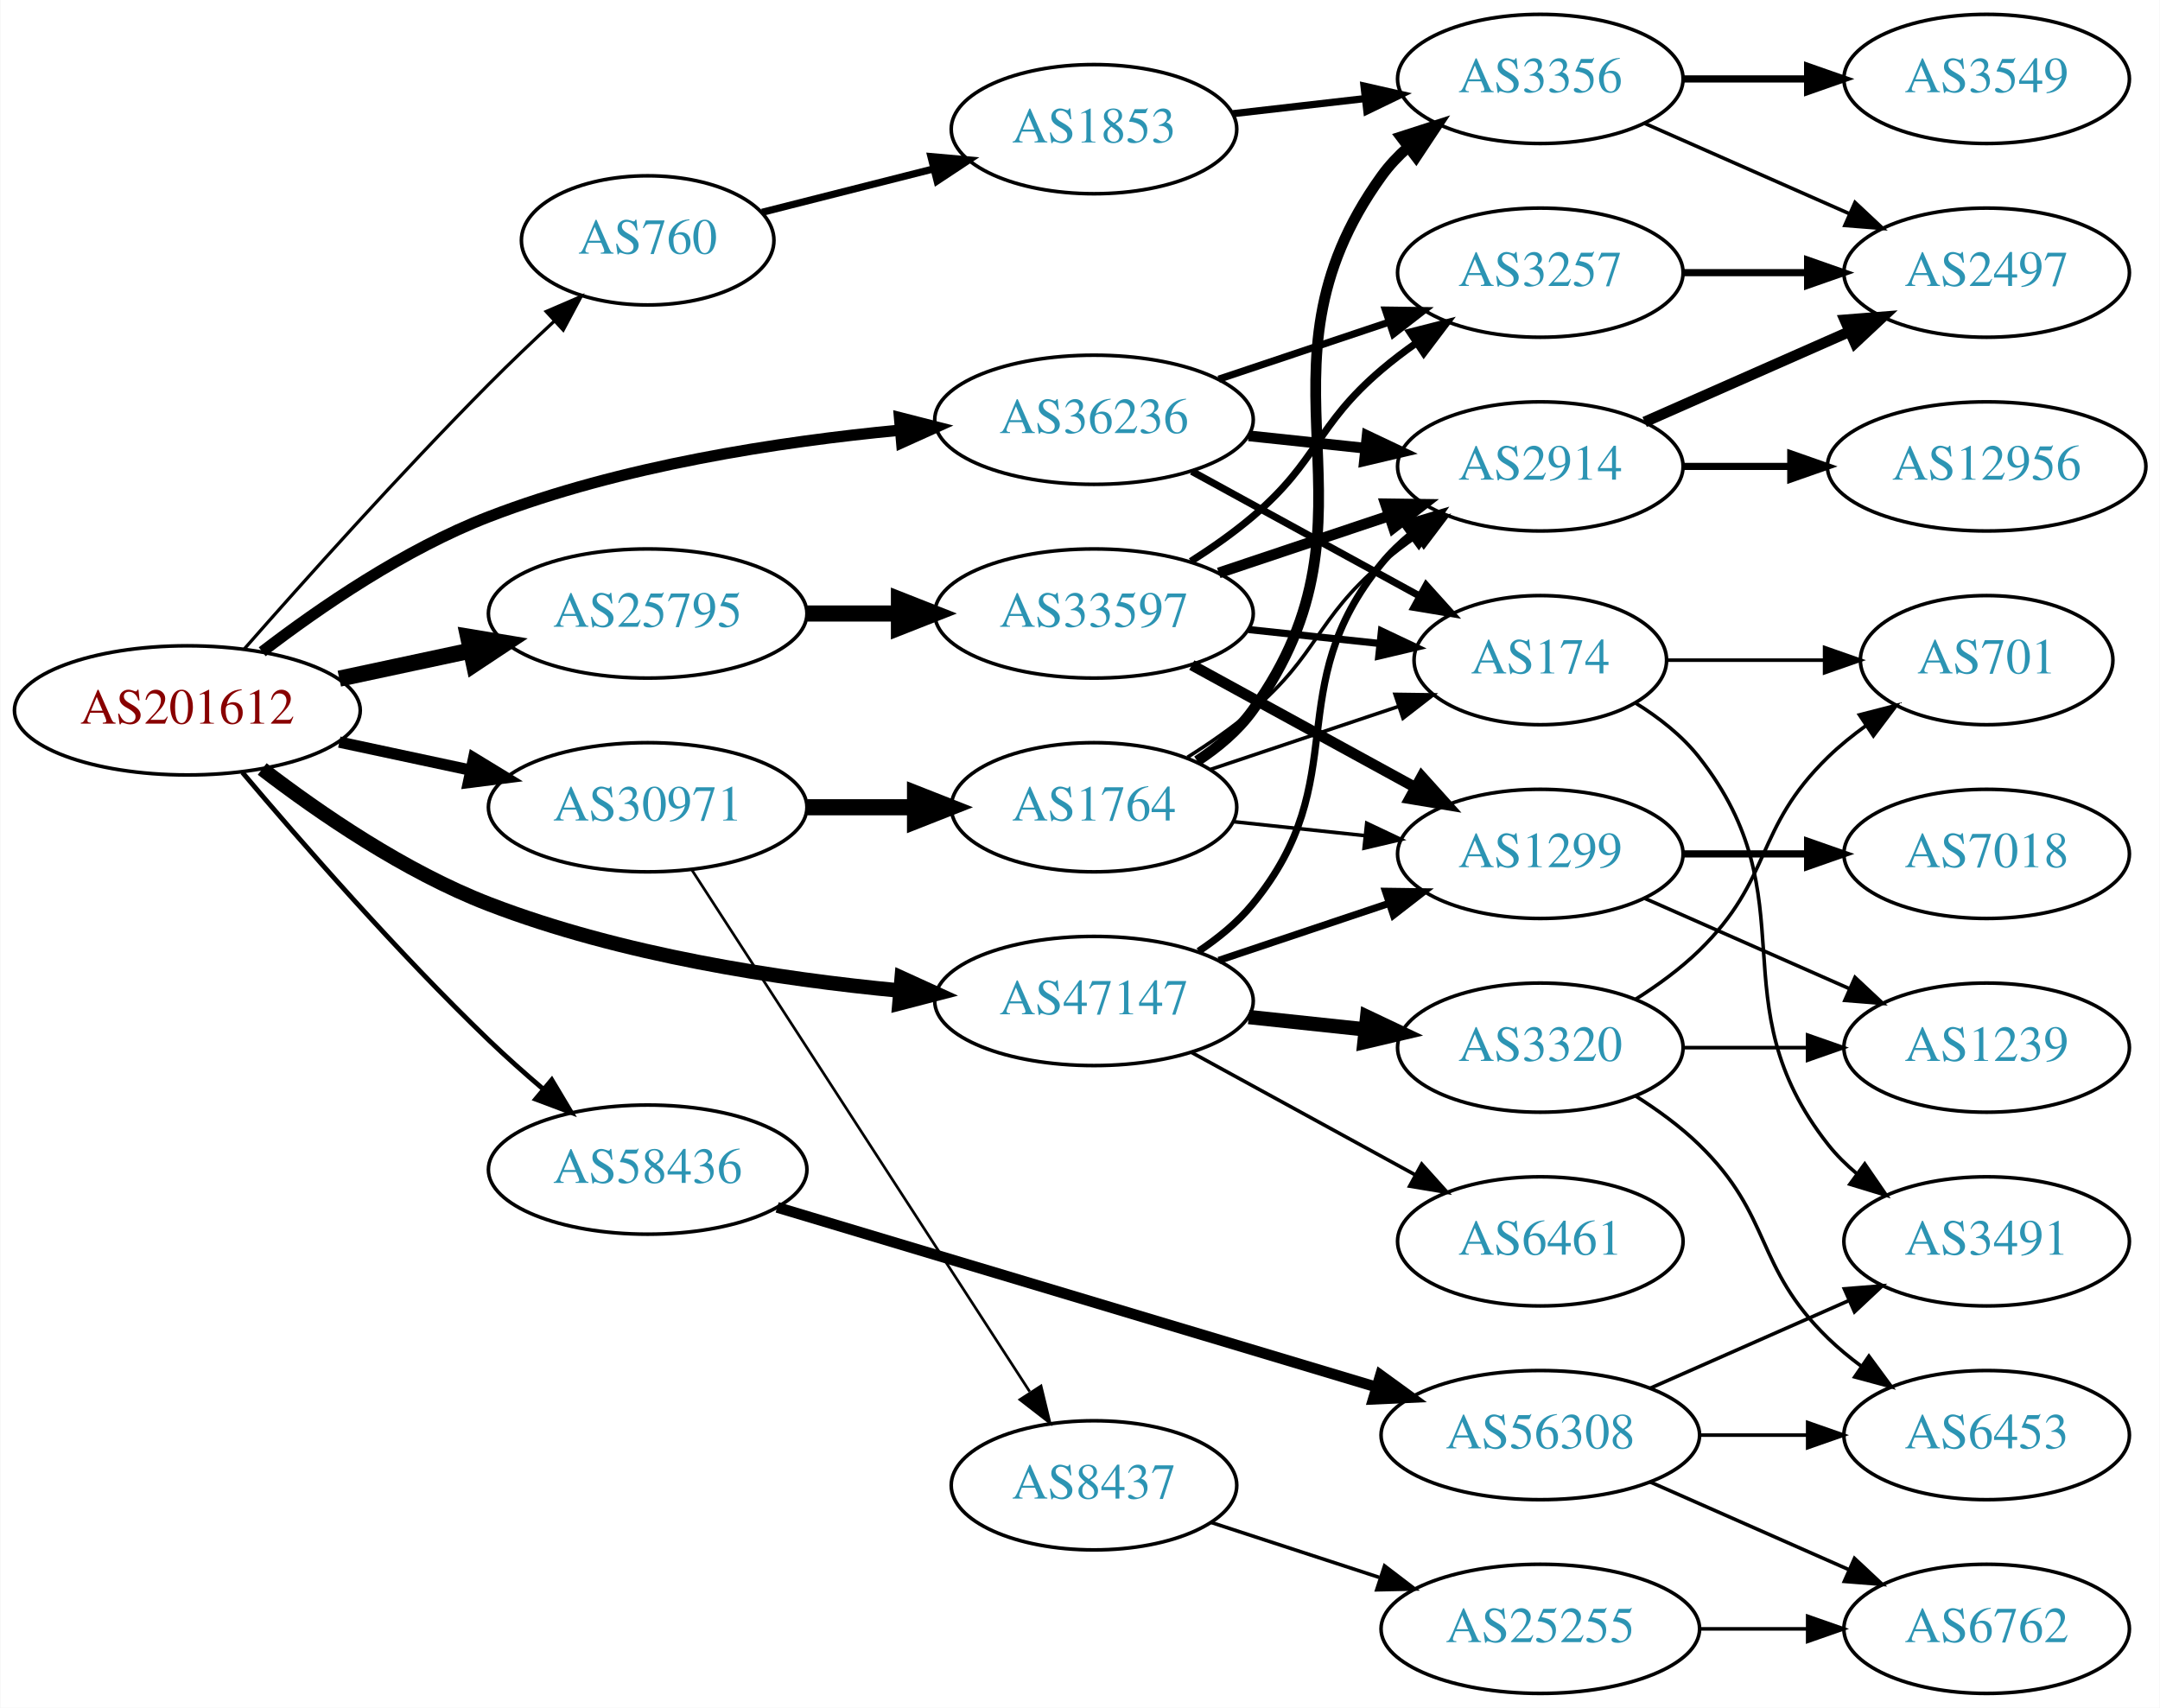
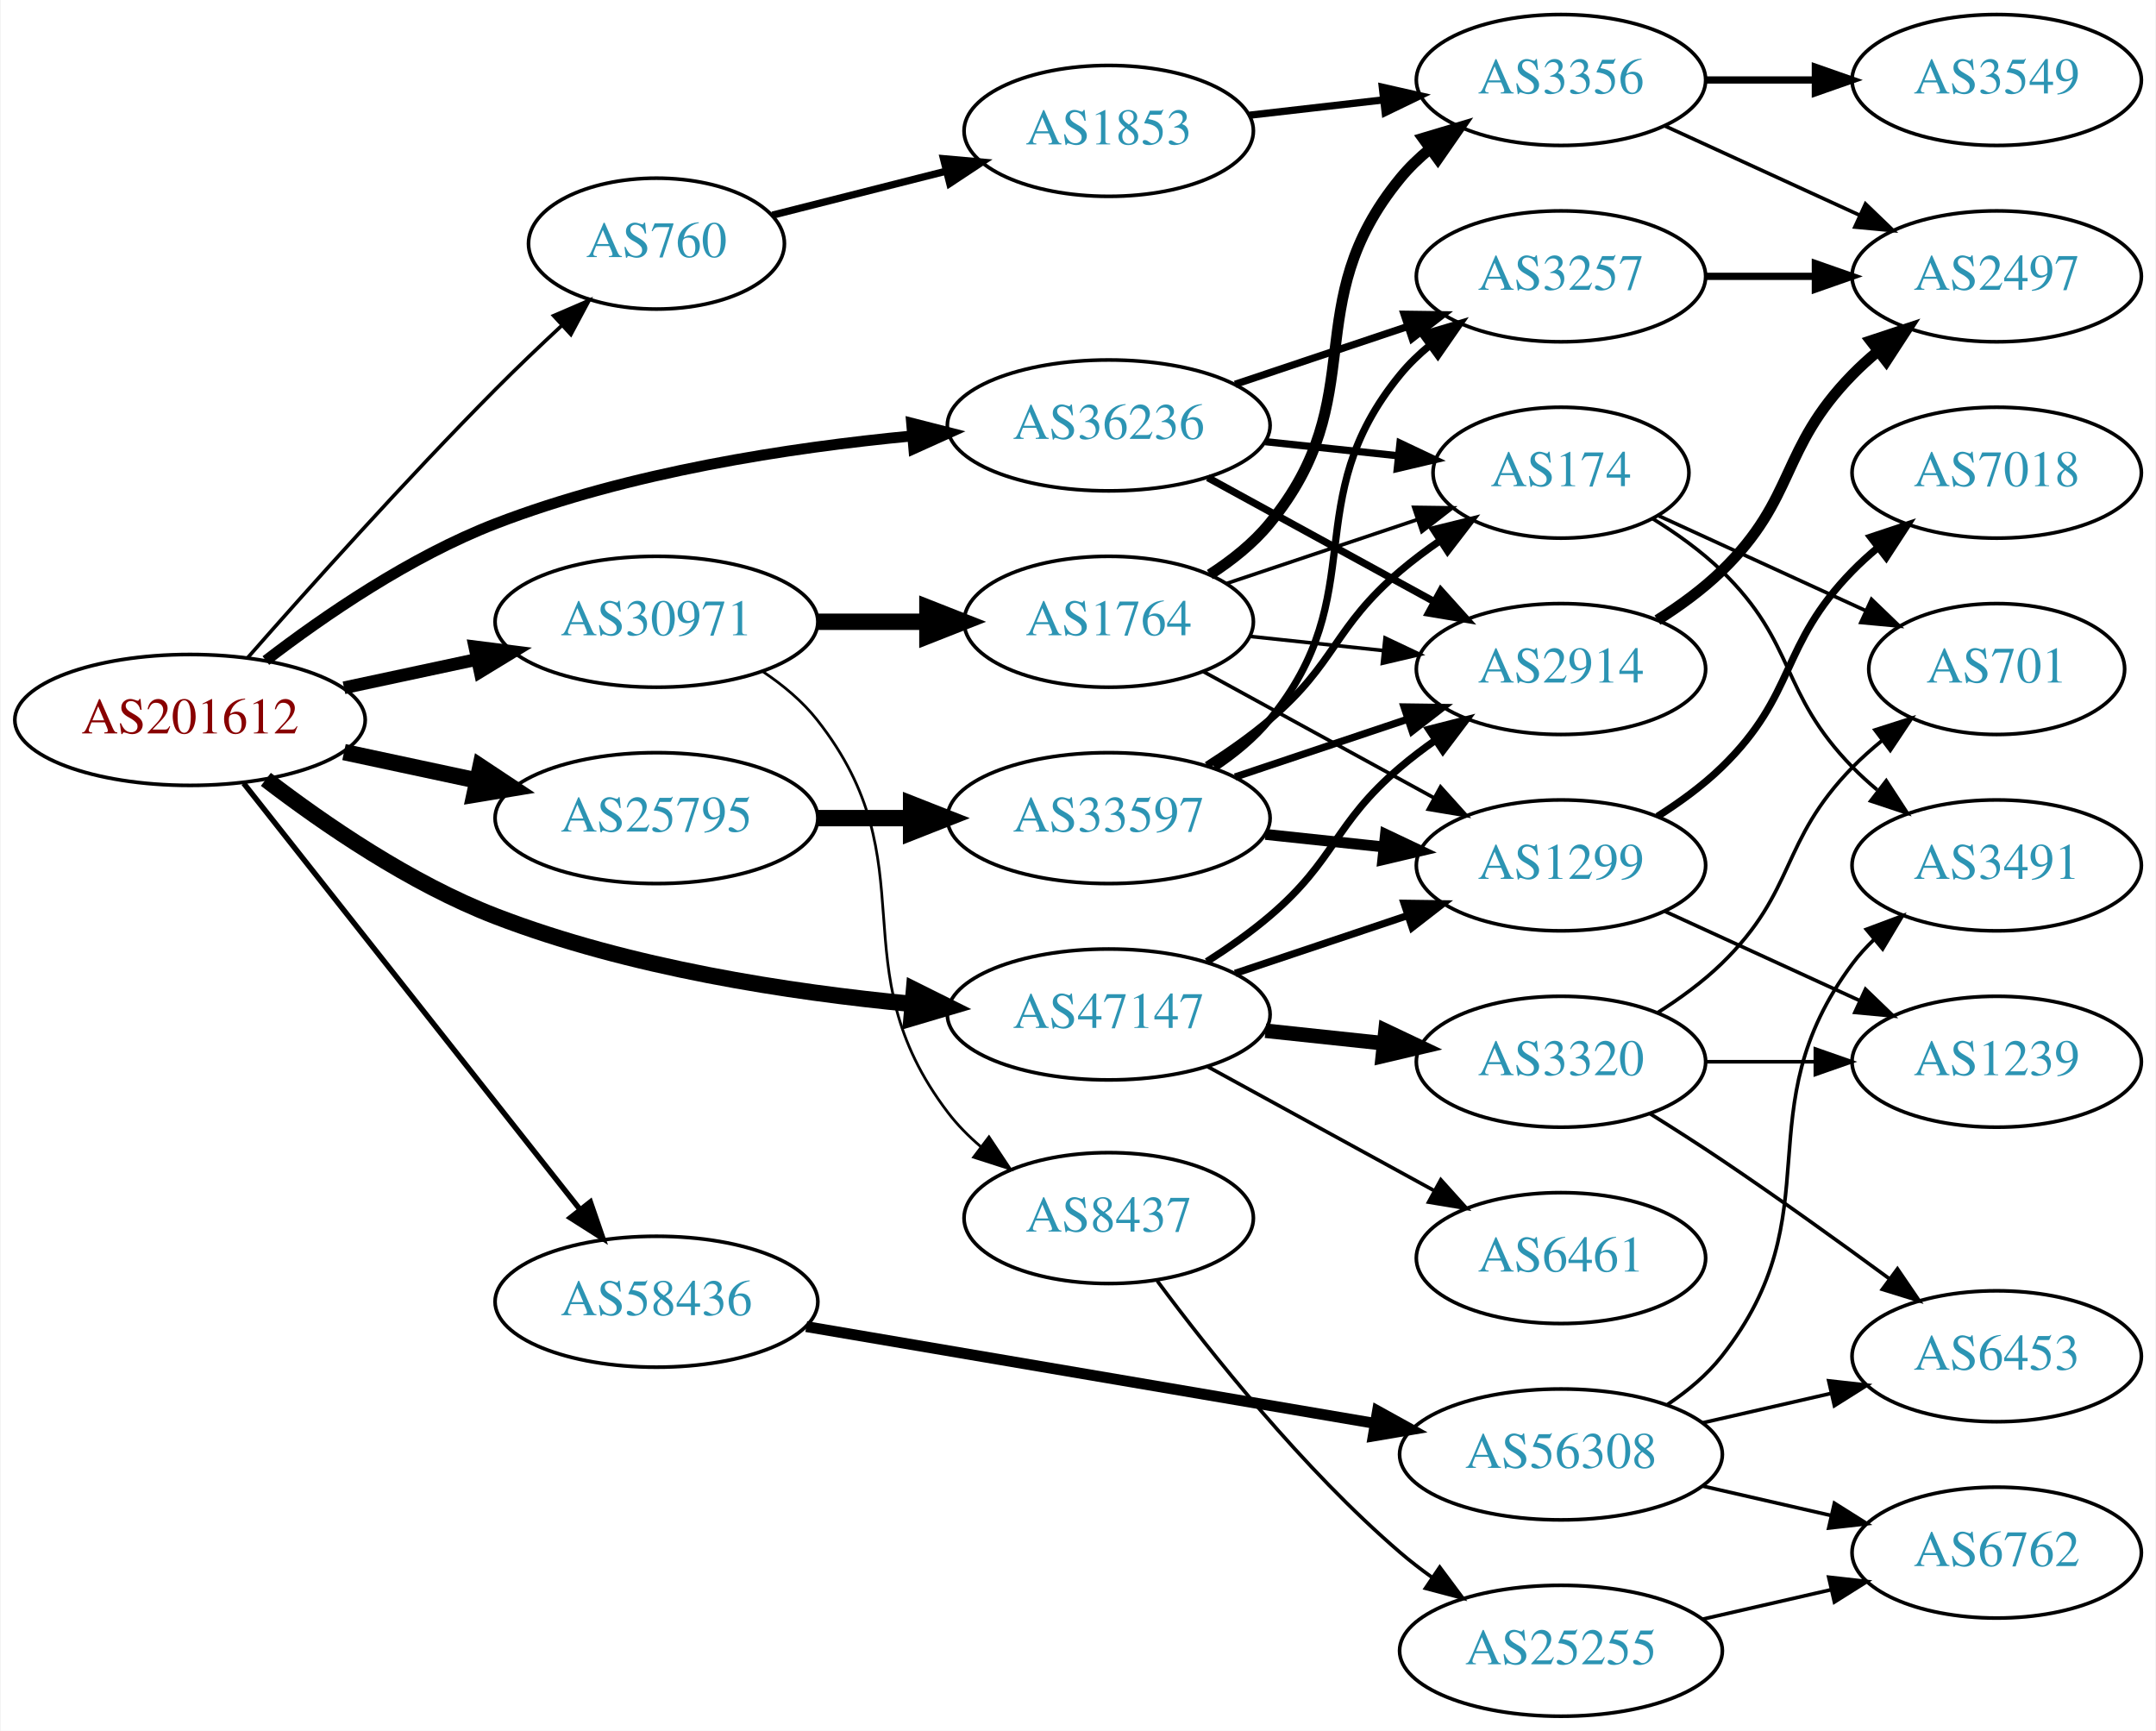
- <svg xmlns="http://www.w3.org/2000/svg" xmlns:xlink="http://www.w3.org/1999/xlink" width="602pt" height="476pt" viewBox="0.00 0.00 601.76 476.00">
+ <svg xmlns="http://www.w3.org/2000/svg" xmlns:xlink="http://www.w3.org/1999/xlink" width="593pt" height="476pt" viewBox="0.00 0.00 592.66 476.00">
  <g id="graph0" class="graph" transform="scale(1 1) rotate(0) translate(4 472)">
-     <polygon fill="white" stroke="none" points="-4,4 -4,-472 597.76,-472 597.76,4 -4,4" />
+     <polygon fill="white" stroke="none" points="-4,4 -4,-472 588.661,-472 588.661,4 -4,4" />
    <g id="node1" class="node">
      <g id="a_node1">
        <a xlink:href="/asn/201612" xlink:title="AS201612 ~ nic.at GmbH [AT]">
          <ellipse fill="#ffffff" stroke="black" cx="48.096" cy="-274" rx="48.192" ry="18" />
          <text text-anchor="middle" x="48.096" y="-270.3" font-family="Times,serif" font-size="14.00" fill="#880000">AS201612</text>
        </a>
      </g>
    </g>
    <g id="node2" class="node">
      <g id="a_node2">
        <a xlink:href="/asn/760" xlink:title="AS760 ~ University of Vienna, Austria [AT]">
          <ellipse fill="#ffffff" stroke="black" cx="176.388" cy="-405" rx="35.194" ry="18" />
          <text text-anchor="middle" x="176.388" y="-401.3" font-family="Times,serif" font-size="14.00" fill="#2c94b3">AS760</text>
        </a>
      </g>
    </g>
    <g id="edge1" class="edge">
-       <path fill="none" stroke="black" stroke-width="0.9" d="M63.999,-291.165C80.319,-309.759 107.468,-340.104 132.191,-365 137.964,-370.813 144.357,-376.908 150.415,-382.537" />
-       <polygon fill="black" stroke="black" stroke-width="0.9" points="148.108,-385.171 157.839,-389.363 152.847,-380.018 148.108,-385.171" />
+       <path fill="none" stroke="black" d="M63.999,-291.165C80.319,-309.759 107.468,-340.104 132.191,-365 137.964,-370.813 144.357,-376.908 150.415,-382.537" />
+       <polygon fill="black" stroke="black" points="148.108,-385.171 157.839,-389.363 152.847,-380.018 148.108,-385.171" />
    </g>
    <g id="node3" class="node">
      <g id="a_node3">
        <a xlink:href="/asn/25795" xlink:title="AS25795 ~ ARP NETWORKS, INC. [US]">
-           <ellipse fill="#ffffff" stroke="black" cx="176.388" cy="-301" rx="44.393" ry="18" />
-           <text text-anchor="middle" x="176.388" y="-297.3" font-family="Times,serif" font-size="14.00" fill="#2c94b3">AS25795</text>
+           <ellipse fill="#ffffff" stroke="black" cx="176.388" cy="-247" rx="44.393" ry="18" />
+           <text text-anchor="middle" x="176.388" y="-243.3" font-family="Times,serif" font-size="14.00" fill="#2c94b3">AS25795</text>
        </a>
      </g>
    </g>
    <g id="edge2" class="edge">
-       <path fill="none" stroke="black" stroke-width="4.5" d="M90.448,-282.841C102.138,-285.34 114.964,-288.082 127.027,-290.661" />
-       <polygon fill="black" stroke="black" stroke-width="4.5" points="126.336,-294.54 136.939,-292.78 127.983,-286.839 126.336,-294.54" />
+       <path fill="none" stroke="black" stroke-width="4.5" d="M90.448,-265.159C102.138,-262.66 114.964,-259.918 127.027,-257.339" />
+       <polygon fill="black" stroke="black" stroke-width="4.5" points="127.983,-261.161 136.939,-255.22 126.336,-253.46 127.983,-261.161" />
    </g>
    <g id="node4" class="node">
      <g id="a_node4">
        <a xlink:href="/asn/30971" xlink:title="AS30971 ~ Jakob-Haringer-Strasse 8 [AT]">
-           <ellipse fill="#ffffff" stroke="black" cx="176.388" cy="-247" rx="44.393" ry="18" />
-           <text text-anchor="middle" x="176.388" y="-243.3" font-family="Times,serif" font-size="14.00" fill="#2c94b3">AS30971</text>
+           <ellipse fill="#ffffff" stroke="black" cx="176.388" cy="-301" rx="44.393" ry="18" />
+           <text text-anchor="middle" x="176.388" y="-297.3" font-family="Times,serif" font-size="14.00" fill="#2c94b3">AS30971</text>
        </a>
      </g>
    </g>
    <g id="edge3" class="edge">
-       <path fill="none" stroke="black" stroke-width="3.15" d="M90.448,-265.159C102.138,-262.66 114.964,-259.918 127.027,-257.339" />
-       <polygon fill="black" stroke="black" stroke-width="3.15" points="127.891,-260.733 136.939,-255.22 126.428,-253.888 127.891,-260.733" />
+       <path fill="none" stroke="black" stroke-width="3.5" d="M90.448,-282.841C102.138,-285.34 114.964,-288.082 127.027,-290.661" />
+       <polygon fill="black" stroke="black" stroke-width="3.5" points="126.428,-294.112 136.939,-292.78 127.891,-287.267 126.428,-294.112" />
    </g>
    <g id="node5" class="node">
      <g id="a_node5">
        <a xlink:href="/asn/36236" xlink:title="AS36236 ~ NetActuate, Inc [US]">
          <ellipse fill="#ffffff" stroke="black" cx="300.78" cy="-355" rx="44.393" ry="18" />
          <text text-anchor="middle" x="300.78" y="-351.3" font-family="Times,serif" font-size="14.00" fill="#2c94b3">AS36236</text>
        </a>
      </g>
    </g>
    <g id="edge4" class="edge">
-       <path fill="none" stroke="black" stroke-width="3.15" d="M68.956,-290.337C85.022,-302.67 108.754,-318.963 132.191,-328 168.948,-342.172 213.011,-348.905 246.73,-352.105" />
-       <polygon fill="black" stroke="black" stroke-width="3.15" points="246.576,-355.604 256.842,-352.988 247.185,-348.631 246.576,-355.604" />
+       <path fill="none" stroke="black" stroke-width="3" d="M68.956,-290.337C85.022,-302.67 108.754,-318.963 132.191,-328 168.948,-342.172 213.011,-348.905 246.73,-352.105" />
+       <polygon fill="black" stroke="black" stroke-width="3" points="246.576,-355.604 256.842,-352.988 247.185,-348.631 246.576,-355.604" />
    </g>
    <g id="node6" class="node">
      <g id="a_node6">
        <a xlink:href="/asn/47147" xlink:title="AS47147 ~ ANEXIA Internetdienstleistungs GmbH [AT]">
          <ellipse fill="#ffffff" stroke="black" cx="300.78" cy="-193" rx="44.393" ry="18" />
          <text text-anchor="middle" x="300.78" y="-189.3" font-family="Times,serif" font-size="14.00" fill="#2c94b3">AS47147</text>
        </a>
      </g>
    </g>
    <g id="edge5" class="edge">
-       <path fill="none" stroke="black" stroke-width="4.05" d="M68.956,-257.663C85.022,-245.33 108.754,-229.037 132.191,-220 168.948,-205.828 213.011,-199.095 246.73,-195.895" />
-       <polygon fill="black" stroke="black" stroke-width="4.05" points="247.189,-199.413 256.842,-195.012 246.572,-192.352 247.189,-199.413" />
+       <path fill="none" stroke="black" stroke-width="4.5" d="M68.956,-257.663C85.022,-245.33 108.754,-229.037 132.191,-220 168.948,-205.828 213.011,-199.095 246.73,-195.895" />
+       <polygon fill="black" stroke="black" stroke-width="4.5" points="247.223,-199.805 256.842,-195.012 246.537,-191.96 247.223,-199.805" />
    </g>
    <g id="node7" class="node">
      <g id="a_node7">
        <a xlink:href="/asn/58436" xlink:title="AS58436 ~ SECUREAX PTE LTD [SG]">
-           <ellipse fill="#ffffff" stroke="black" cx="176.388" cy="-146" rx="44.393" ry="18" />
-           <text text-anchor="middle" x="176.388" y="-142.3" font-family="Times,serif" font-size="14.00" fill="#2c94b3">AS58436</text>
+           <ellipse fill="#ffffff" stroke="black" cx="176.388" cy="-114" rx="44.393" ry="18" />
+           <text text-anchor="middle" x="176.388" y="-110.3" font-family="Times,serif" font-size="14.00" fill="#2c94b3">AS58436</text>
        </a>
      </g>
    </g>
    <g id="edge6" class="edge">
-       <path fill="none" stroke="black" stroke-width="1.35" d="M63.424,-256.717C79.468,-237.712 106.585,-206.607 132.191,-182 136.903,-177.472 142.104,-172.851 147.216,-168.495" />
-       <polygon fill="black" stroke="black" stroke-width="1.35" points="149.66,-171.014 155.094,-161.919 145.174,-165.64 149.66,-171.014" />
+       <path fill="none" stroke="black" stroke-width="1.5" d="M62.852,-256.573C85.152,-228.32 129.302,-172.386 155.178,-139.603" />
+       <polygon fill="black" stroke="black" stroke-width="1.5" points="158.2,-141.424 161.649,-131.406 152.706,-137.087 158.2,-141.424" />
    </g>
    <g id="node8" class="node">
      <g id="a_node8">
        <a xlink:href="/asn/1853" xlink:title="AS1853 ~ ACOnet Backbone [AT]">
          <ellipse fill="#ffffff" stroke="black" cx="300.78" cy="-436" rx="39.794" ry="18" />
          <text text-anchor="middle" x="300.78" y="-432.3" font-family="Times,serif" font-size="14.00" fill="#2c94b3">AS1853</text>
        </a>
      </g>
    </g>
    <g id="edge7" class="edge">
      <path fill="none" stroke="black" stroke-width="2" d="M208.272,-412.823C222.679,-416.472 240.084,-420.88 255.83,-424.868" />
      <polygon fill="black" stroke="black" stroke-width="2" points="255.337,-428.354 265.89,-427.416 257.055,-421.568 255.337,-428.354" />
    </g>
    <g id="node12" class="node">
      <g id="a_node12">
        <a xlink:href="/asn/33597" xlink:title="AS33597 ~ ATLANTIC-METRO-COMMUNICATIONS-II-INC [US]">
-           <ellipse fill="#ffffff" stroke="black" cx="300.78" cy="-301" rx="44.393" ry="18" />
-           <text text-anchor="middle" x="300.78" y="-297.3" font-family="Times,serif" font-size="14.00" fill="#2c94b3">AS33597</text>
+           <ellipse fill="#ffffff" stroke="black" cx="300.78" cy="-247" rx="44.393" ry="18" />
+           <text text-anchor="middle" x="300.78" y="-243.3" font-family="Times,serif" font-size="14.00" fill="#2c94b3">AS33597</text>
        </a>
      </g>
    </g>
    <g id="edge11" class="edge">
-       <path fill="none" stroke="black" stroke-width="4.5" d="M220.883,-301C229.089,-301 237.761,-301 246.233,-301" />
-       <polygon fill="black" stroke="black" stroke-width="4.5" points="246.424,-304.938 256.424,-301 246.424,-297.063 246.424,-304.938" />
+       <path fill="none" stroke="black" stroke-width="4.5" d="M220.883,-247C229.089,-247 237.761,-247 246.233,-247" />
+       <polygon fill="black" stroke="black" stroke-width="4.5" points="246.424,-250.938 256.424,-247 246.424,-243.063 246.424,-250.938" />
+     </g>
+     <g id="node21" class="node">
+       <g id="a_node21">
+         <a xlink:href="/asn/1764" xlink:title="AS1764 ~ NEXTLAYER-AS [AT]">
+           <ellipse fill="#ffffff" stroke="black" cx="300.78" cy="-301" rx="39.794" ry="18" />
+           <text text-anchor="middle" x="300.78" y="-297.3" font-family="Times,serif" font-size="14.00" fill="#2c94b3">AS1764</text>
+         </a>
+       </g>
+     </g>
+     <g id="edge22" class="edge">
+       <path fill="none" stroke="black" stroke-width="4.5" d="M220.883,-301C230.572,-301 240.909,-301 250.802,-301" />
+       <polygon fill="black" stroke="black" stroke-width="4.5" points="250.904,-304.938 260.904,-301 250.904,-297.063 250.904,-304.938" />
    </g>
    <g id="node22" class="node">
      <g id="a_node22">
-         <a xlink:href="/asn/1764" xlink:title="AS1764 ~ NEXTLAYER-AS [AT]">
-           <ellipse fill="#ffffff" stroke="black" cx="300.78" cy="-247" rx="39.794" ry="18" />
-           <text text-anchor="middle" x="300.78" y="-243.3" font-family="Times,serif" font-size="14.00" fill="#2c94b3">AS1764</text>
+         <a xlink:href="/asn/8437" xlink:title="AS8437 ~ Hutchison Drei Austria GmbH [AT]">
+           <ellipse fill="#ffffff" stroke="black" cx="300.78" cy="-137" rx="39.794" ry="18" />
+           <text text-anchor="middle" x="300.78" y="-133.3" font-family="Times,serif" font-size="14.00" fill="#2c94b3">AS8437</text>
        </a>
      </g>
    </g>
    <g id="edge23" class="edge">
-       <path fill="none" stroke="black" stroke-width="4.5" d="M220.883,-247C230.572,-247 240.909,-247 250.802,-247" />
-       <polygon fill="black" stroke="black" stroke-width="4.5" points="250.904,-250.938 260.904,-247 250.904,-243.063 250.904,-250.938" />
-     </g>
-     <g id="node23" class="node">
-       <g id="a_node23">
-         <a xlink:href="/asn/8437" xlink:title="AS8437 ~ Hutchison Drei Austria GmbH [AT]">
-           <ellipse fill="#ffffff" stroke="black" cx="300.78" cy="-58" rx="39.794" ry="18" />
-           <text text-anchor="middle" x="300.78" y="-54.3" font-family="Times,serif" font-size="14.00" fill="#2c94b3">AS8437</text>
-         </a>
-       </g>
-     </g>
-     <g id="edge24" class="edge">
-       <path fill="none" stroke="black" stroke-width="0.75" d="M188.683,-229.558C210.268,-196.225 257.484,-123.314 282.856,-84.134" />
-       <polygon fill="black" stroke="black" stroke-width="0.75" points="286.014,-85.696 288.512,-75.4 280.139,-81.891 286.014,-85.696" />
-     </g>
-     <g id="node13" class="node">
-       <g id="a_node13">
+       <path fill="none" stroke="black" stroke-width="0.75" d="M205.704,-287.261C211.218,-283.567 216.535,-279.142 220.584,-274 251.882,-234.246 225.937,-206.259 256.584,-166 259.169,-162.604 262.271,-159.474 265.612,-156.627" />
+       <polygon fill="black" stroke="black" stroke-width="0.75" points="267.841,-159.329 273.708,-150.506 263.62,-153.745 267.841,-159.329" />
+     </g>
+     <g id="node14" class="node">
+       <g id="a_node14">
        <a xlink:href="/asn/2914" xlink:title="AS2914 ~ NTT America, Inc. [US]">
-           <ellipse fill="#ffffff" stroke="black" cx="425.172" cy="-342" rx="39.794" ry="18" />
-           <text text-anchor="middle" x="425.172" y="-338.3" font-family="Times,serif" font-size="14.00" fill="#2c94b3">AS2914</text>
-         </a>
-       </g>
-     </g>
-     <g id="edge32" class="edge">
-       <path fill="none" stroke="black" stroke-width="3" d="M343.9,-350.526C354.38,-349.413 365.69,-348.212 376.419,-347.072" />
-       <polygon fill="black" stroke="black" stroke-width="3" points="376.908,-350.54 386.483,-346.003 376.169,-343.579 376.908,-350.54" />
+           <ellipse fill="#ffffff" stroke="black" cx="425.172" cy="-288" rx="39.794" ry="18" />
+           <text text-anchor="middle" x="425.172" y="-284.3" font-family="Times,serif" font-size="14.00" fill="#2c94b3">AS2914</text>
+         </a>
+       </g>
+     </g>
+     <g id="edge30" class="edge">
+       <path fill="none" stroke="black" stroke-width="2" d="M328.036,-340.627C346.227,-330.669 370.612,-317.32 390.271,-306.558" />
+       <polygon fill="black" stroke="black" stroke-width="2" points="392.122,-309.535 399.213,-301.663 388.76,-303.395 392.122,-309.535" />
    </g>
    <g id="node15" class="node">
      <g id="a_node15">
-         <a xlink:href="/asn/174" xlink:title="AS174 ~ Cogent Communications [US]">
-           <ellipse fill="#ffffff" stroke="black" cx="425.172" cy="-288" rx="35.194" ry="18" />
-           <text text-anchor="middle" x="425.172" y="-284.3" font-family="Times,serif" font-size="14.00" fill="#2c94b3">AS174</text>
-         </a>
-       </g>
-     </g>
-     <g id="edge31" class="edge">
-       <path fill="none" stroke="black" stroke-width="2" d="M328.036,-340.627C346.591,-330.47 371.59,-316.784 391.445,-305.915" />
-       <polygon fill="black" stroke="black" stroke-width="2" points="393.354,-308.86 400.445,-300.988 389.993,-302.72 393.354,-308.86" />
-     </g>
-     <g id="node16" class="node">
-       <g id="a_node16">
        <a xlink:href="/asn/3257" xlink:title="AS3257 ~ GTT [DE]">
          <ellipse fill="#ffffff" stroke="black" cx="425.172" cy="-396" rx="39.794" ry="18" />
          <text text-anchor="middle" x="425.172" y="-392.3" font-family="Times,serif" font-size="14.00" fill="#2c94b3">AS3257</text>
        </a>
      </g>
    </g>
-     <g id="edge33" class="edge">
+     <g id="edge32" class="edge">
      <path fill="none" stroke="black" stroke-width="2" d="M335.548,-366.312C350.175,-371.212 367.437,-376.994 382.823,-382.148" />
      <polygon fill="black" stroke="black" stroke-width="2" points="382.022,-385.571 392.616,-385.429 384.245,-378.934 382.022,-385.571" />
    </g>
-     <g id="edge37" class="edge">
-       <path fill="none" stroke="black" stroke-width="2" d="M329.939,-206.865C335.463,-210.551 340.824,-214.941 344.976,-220 373.619,-254.904 352.333,-280.096 380.976,-315 383.36,-317.906 386.143,-320.59 389.127,-323.048" />
-       <polygon fill="black" stroke="black" stroke-width="2" points="387.208,-325.98 397.358,-329.017 391.318,-320.313 387.208,-325.98" />
-     </g>
-     <g id="node14" class="node">
-       <g id="a_node14">
+     <g id="node16" class="node">
+       <g id="a_node16">
+         <a xlink:href="/asn/174" xlink:title="AS174 ~ Cogent Communications [US]">
+           <ellipse fill="#ffffff" stroke="black" cx="425.172" cy="-342" rx="35.194" ry="18" />
+           <text text-anchor="middle" x="425.172" y="-338.3" font-family="Times,serif" font-size="14.00" fill="#2c94b3">AS174</text>
+         </a>
+       </g>
+     </g>
+     <g id="edge31" class="edge">
+       <path fill="none" stroke="black" stroke-width="2" d="M343.9,-350.526C355.666,-349.276 368.477,-347.916 380.34,-346.656" />
+       <polygon fill="black" stroke="black" stroke-width="2" points="380.895,-350.116 390.47,-345.58 380.156,-343.156 380.895,-350.116" />
+     </g>
+     <g id="node13" class="node">
+       <g id="a_node13">
        <a xlink:href="/asn/1299" xlink:title="AS1299 ~ Telia Carrier [EU]">
          <ellipse fill="#ffffff" stroke="black" cx="425.172" cy="-234" rx="39.794" ry="18" />
          <text text-anchor="middle" x="425.172" y="-230.3" font-family="Times,serif" font-size="14.00" fill="#2c94b3">AS1299</text>
        </a>
      </g>
    </g>
-     <g id="edge34" class="edge">
+     <g id="edge35" class="edge">
      <path fill="none" stroke="black" stroke-width="2" d="M335.548,-204.312C350.175,-209.212 367.437,-214.994 382.823,-220.148" />
      <polygon fill="black" stroke="black" stroke-width="2" points="382.022,-223.571 392.616,-223.429 384.245,-216.934 382.022,-223.571" />
    </g>
-     <g id="node26" class="node">
-       <g id="a_node26">
+     <g id="edge34" class="edge">
+       <path fill="none" stroke="black" stroke-width="2" d="M327.766,-207.529C333.656,-211.281 339.72,-215.533 344.976,-220 363.453,-235.704 362.498,-245.296 380.976,-261 383.998,-263.568 387.286,-266.065 390.656,-268.437" />
+       <polygon fill="black" stroke="black" stroke-width="2" points="388.825,-271.423 399.091,-274.045 392.701,-265.594 388.825,-271.423" />
+     </g>
+     <g id="node25" class="node">
+       <g id="a_node25">
        <a xlink:href="/asn/3320" xlink:title="AS3320 ~ DTAG [DE]">
          <ellipse fill="#ffffff" stroke="black" cx="425.172" cy="-180" rx="39.794" ry="18" />
          <text text-anchor="middle" x="425.172" y="-176.3" font-family="Times,serif" font-size="14.00" fill="#2c94b3">AS3320</text>
        </a>
      </g>
    </g>
-     <g id="edge35" class="edge">
+     <g id="edge33" class="edge">
      <path fill="none" stroke="black" stroke-width="4" d="M343.9,-188.526C354.38,-187.413 365.69,-186.212 376.419,-185.072" />
      <polygon fill="black" stroke="black" stroke-width="4" points="376.908,-188.54 386.483,-184.003 376.169,-181.579 376.908,-188.54" />
    </g>
-     <g id="node27" class="node">
-       <g id="a_node27">
+     <g id="node26" class="node">
+       <g id="a_node26">
        <a xlink:href="/asn/6461" xlink:title="AS6461 ~ Zayo Bandwidth [US]">
          <ellipse fill="#ffffff" stroke="black" cx="425.172" cy="-126" rx="39.794" ry="18" />
          <text text-anchor="middle" x="425.172" y="-122.3" font-family="Times,serif" font-size="14.00" fill="#2c94b3">AS6461</text>
        </a>
      </g>
    </g>
    <g id="edge36" class="edge">
      <path fill="none" stroke="black" d="M328.036,-178.627C346.227,-168.669 370.612,-155.32 390.271,-144.558" />
      <polygon fill="black" stroke="black" points="392.122,-147.535 399.213,-139.663 388.76,-141.395 392.122,-147.535" />
    </g>
-     <g id="node29" class="node">
-       <g id="a_node29">
+     <g id="node28" class="node">
+       <g id="a_node28">
        <a xlink:href="/asn/56308" xlink:title="AS56308 ~ TELIN-NET-SG [SG]">
          <ellipse fill="#ffffff" stroke="black" cx="425.172" cy="-72" rx="44.393" ry="18" />
          <text text-anchor="middle" x="425.172" y="-68.3" font-family="Times,serif" font-size="14.00" fill="#2c94b3">AS56308</text>
        </a>
      </g>
    </g>
-     <g id="edge41" class="edge">
-       <path fill="none" stroke="black" stroke-width="3" d="M212.484,-135.476C256.339,-122.326 331.442,-99.806 379.397,-85.426" />
-       <polygon fill="black" stroke="black" stroke-width="3" points="380.623,-88.712 389.197,-82.487 378.613,-82.007 380.623,-88.712" />
+     <g id="edge40" class="edge">
+       <path fill="none" stroke="black" stroke-width="3" d="M217.587,-107.158C260.251,-99.897 327.753,-88.409 373.905,-80.555" />
+       <polygon fill="black" stroke="black" stroke-width="3" points="374.719,-83.967 383.99,-78.839 373.544,-77.066 374.719,-83.967" />
    </g>
    <g id="node9" class="node">
      <g id="a_node9">
        <a xlink:href="/asn/3356" xlink:title="AS3356 ~ Level 3 Parent, LLC [US]">
          <ellipse fill="#ffffff" stroke="black" cx="425.172" cy="-450" rx="39.794" ry="18" />
          <text text-anchor="middle" x="425.172" y="-446.3" font-family="Times,serif" font-size="14.00" fill="#2c94b3">AS3356</text>
        </a>
      </g>
    </g>
    <g id="edge8" class="edge">
      <path fill="none" stroke="black" stroke-width="2" d="M339.5,-440.315C351.133,-441.645 364.1,-443.129 376.321,-444.527" />
      <polygon fill="black" stroke="black" stroke-width="2" points="376.032,-448.016 386.365,-445.675 376.828,-441.062 376.032,-448.016" />
    </g>
    <g id="node10" class="node">
      <g id="a_node10">
        <a xlink:href="/asn/3549" xlink:title="AS3549 ~ Level 3 Parent, LLC [US]">
-           <ellipse fill="#ffffff" stroke="black" cx="549.564" cy="-450" rx="39.794" ry="18" />
-           <text text-anchor="middle" x="549.564" y="-446.3" font-family="Times,serif" font-size="14.00" fill="#2c94b3">AS3549</text>
+           <ellipse fill="#ffffff" stroke="black" cx="545.014" cy="-450" rx="39.794" ry="18" />
+           <text text-anchor="middle" x="545.014" y="-446.3" font-family="Times,serif" font-size="14.00" fill="#2c94b3">AS3549</text>
        </a>
      </g>
    </g>
    <g id="edge9" class="edge">
-       <path fill="none" stroke="black" stroke-width="2" d="M464.898,-450C475.836,-450 487.886,-450 499.353,-450" />
-       <polygon fill="black" stroke="black" stroke-width="2" points="499.67,-453.5 509.67,-450 499.67,-446.5 499.67,-453.5" />
+       <path fill="none" stroke="black" stroke-width="2" d="M465.085,-450C474.638,-450 484.987,-450 494.95,-450" />
+       <polygon fill="black" stroke="black" stroke-width="2" points="495.143,-453.5 505.143,-450 495.143,-446.5 495.143,-453.5" />
    </g>
    <g id="node11" class="node">
      <g id="a_node11">
        <a xlink:href="/asn/2497" xlink:title="AS2497 ~ Internet Initiative Japan Inc. [JP]">
-           <ellipse fill="#ffffff" stroke="black" cx="549.564" cy="-396" rx="39.794" ry="18" />
-           <text text-anchor="middle" x="549.564" y="-392.3" font-family="Times,serif" font-size="14.00" fill="#2c94b3">AS2497</text>
+           <ellipse fill="#ffffff" stroke="black" cx="545.014" cy="-396" rx="39.794" ry="18" />
+           <text text-anchor="middle" x="545.014" y="-392.3" font-family="Times,serif" font-size="14.00" fill="#2c94b3">AS2497</text>
        </a>
      </g>
    </g>
    <g id="edge10" class="edge">
-       <path fill="none" stroke="black" d="M454.251,-437.611C471.199,-430.134 492.996,-420.517 511.366,-412.412" />
-       <polygon fill="black" stroke="black" points="512.879,-415.57 520.615,-408.331 510.054,-409.166 512.879,-415.57" />
+       <path fill="none" stroke="black" d="M453.801,-437.339C469.758,-430.027 490.028,-420.739 507.311,-412.819" />
+       <polygon fill="black" stroke="black" points="508.926,-415.929 516.559,-408.581 506.01,-409.565 508.926,-415.929" />
    </g>
    <g id="edge12" class="edge">
-       <path fill="none" stroke="black" stroke-width="3" d="M335.548,-312.312C350.175,-317.212 367.437,-322.994 382.823,-328.148" />
-       <polygon fill="black" stroke="black" stroke-width="3" points="382.022,-331.571 392.616,-331.429 384.245,-324.934 382.022,-331.571" />
+       <path fill="none" stroke="black" stroke-width="3" d="M343.9,-242.526C354.38,-241.413 365.69,-240.212 376.419,-239.072" />
+       <polygon fill="black" stroke="black" stroke-width="3" points="376.908,-242.54 386.483,-238.003 376.169,-235.579 376.908,-242.54" />
    </g>
    <g id="edge13" class="edge">
-       <path fill="none" stroke="black" stroke-width="3" d="M328.036,-286.627C346.227,-276.669 370.612,-263.32 390.271,-252.558" />
-       <polygon fill="black" stroke="black" stroke-width="3" points="392.122,-255.535 399.213,-247.663 388.76,-249.395 392.122,-255.535" />
+       <path fill="none" stroke="black" stroke-width="2" d="M335.548,-258.312C350.175,-263.212 367.437,-268.994 382.823,-274.148" />
+       <polygon fill="black" stroke="black" stroke-width="2" points="382.022,-277.571 392.616,-277.429 384.245,-270.934 382.022,-277.571" />
    </g>
    <g id="edge14" class="edge">
-       <path fill="none" stroke="black" stroke-width="2" d="M343.9,-296.526C355.666,-295.276 368.477,-293.916 380.34,-292.656" />
-       <polygon fill="black" stroke="black" stroke-width="2" points="380.895,-296.116 390.47,-291.58 380.156,-289.156 380.895,-296.116" />
+       <path fill="none" stroke="black" stroke-width="2" d="M329.939,-260.865C335.463,-264.551 340.824,-268.941 344.976,-274 373.619,-308.904 352.333,-334.096 380.976,-369 383.36,-371.906 386.143,-374.59 389.127,-377.048" />
+       <polygon fill="black" stroke="black" stroke-width="2" points="387.208,-379.98 397.358,-383.017 391.318,-374.313 387.208,-379.98" />
    </g>
    <g id="edge15" class="edge">
-       <path fill="none" stroke="black" stroke-width="2" d="M327.766,-315.529C333.656,-319.281 339.72,-323.533 344.976,-328 363.453,-343.704 362.498,-353.296 380.976,-369 383.998,-371.568 387.286,-374.065 390.656,-376.437" />
-       <polygon fill="black" stroke="black" stroke-width="2" points="388.825,-379.423 399.091,-382.045 392.701,-373.594 388.825,-379.423" />
-     </g>
-     <g id="edge17" class="edge">
-       <path fill="none" stroke="black" stroke-width="3" d="M454.251,-354.389C471.199,-361.866 492.996,-371.483 511.366,-379.588" />
-       <polygon fill="black" stroke="black" stroke-width="3" points="510.054,-382.834 520.615,-383.669 512.879,-376.43 510.054,-382.834" />
+       <path fill="none" stroke="black" stroke-width="2" d="M327.766,-261.529C333.656,-265.281 339.72,-269.533 344.976,-274 363.453,-289.704 362.498,-299.296 380.976,-315 384.404,-317.914 388.176,-320.736 392.019,-323.387" />
+       <polygon fill="black" stroke="black" stroke-width="2" points="390.155,-326.35 400.441,-328.89 393.983,-320.49 390.155,-326.35" />
    </g>
    <g id="node17" class="node">
      <g id="a_node17">
-         <a xlink:href="/asn/12956" xlink:title="AS12956 ~ TELXIUS [ES]">
-           <ellipse fill="#ffffff" stroke="black" cx="549.564" cy="-342" rx="44.393" ry="18" />
-           <text text-anchor="middle" x="549.564" y="-338.3" font-family="Times,serif" font-size="14.00" fill="#2c94b3">AS12956</text>
+         <a xlink:href="/asn/7018" xlink:title="AS7018 ~ AT&amp;T Services, Inc. [US]">
+           <ellipse fill="#ffffff" stroke="black" cx="545.014" cy="-342" rx="39.794" ry="18" />
+           <text text-anchor="middle" x="545.014" y="-338.3" font-family="Times,serif" font-size="14.00" fill="#2c94b3">AS7018</text>
        </a>
      </g>
    </g>
    <g id="edge16" class="edge">
-       <path fill="none" stroke="black" stroke-width="2" d="M464.898,-342C474.357,-342 484.649,-342 494.676,-342" />
-       <polygon fill="black" stroke="black" stroke-width="2" points="494.982,-345.5 504.982,-342 494.982,-338.5 494.982,-345.5" />
+       <path fill="none" stroke="black" stroke-width="2" d="M451.701,-247.462C457.864,-251.362 464.165,-255.948 469.368,-261 490.061,-281.094 485.195,-294.383 505.368,-315 507.461,-317.139 509.744,-319.218 512.121,-321.21" />
+       <polygon fill="black" stroke="black" stroke-width="2" points="510.364,-324.275 520.42,-327.611 514.639,-318.732 510.364,-324.275" />
    </g>
    <g id="node18" class="node">
      <g id="a_node18">
-         <a xlink:href="/asn/7018" xlink:title="AS7018 ~ AT&amp;T Services, Inc. [US]">
-           <ellipse fill="#ffffff" stroke="black" cx="549.564" cy="-234" rx="39.794" ry="18" />
-           <text text-anchor="middle" x="549.564" y="-230.3" font-family="Times,serif" font-size="14.00" fill="#2c94b3">AS7018</text>
-         </a>
-       </g>
-     </g>
-     <g id="edge18" class="edge">
-       <path fill="none" stroke="black" stroke-width="2" d="M464.898,-234C475.836,-234 487.886,-234 499.353,-234" />
-       <polygon fill="black" stroke="black" stroke-width="2" points="499.67,-237.5 509.67,-234 499.67,-230.5 499.67,-237.5" />
+         <a xlink:href="/asn/1239" xlink:title="AS1239 ~ Sprint [US]">
+           <ellipse fill="#ffffff" stroke="black" cx="545.014" cy="-180" rx="39.794" ry="18" />
+           <text text-anchor="middle" x="545.014" y="-176.3" font-family="Times,serif" font-size="14.00" fill="#2c94b3">AS1239</text>
+         </a>
+       </g>
+     </g>
+     <g id="edge17" class="edge">
+       <path fill="none" stroke="black" d="M453.801,-221.339C469.758,-214.027 490.028,-204.739 507.311,-196.819" />
+       <polygon fill="black" stroke="black" points="508.926,-199.929 516.559,-192.581 506.01,-193.565 508.926,-199.929" />
+     </g>
+     <g id="edge21" class="edge">
+       <path fill="none" stroke="black" stroke-width="3" d="M451.701,-301.462C457.864,-305.362 464.165,-309.948 469.368,-315 490.061,-335.094 485.195,-348.383 505.368,-369 507.461,-371.139 509.744,-373.218 512.121,-375.21" />
+       <polygon fill="black" stroke="black" stroke-width="3" points="510.364,-378.275 520.42,-381.611 514.639,-372.732 510.364,-378.275" />
+     </g>
+     <g id="edge20" class="edge">
+       <path fill="none" stroke="black" stroke-width="2" d="M465.085,-396C474.638,-396 484.987,-396 494.95,-396" />
+       <polygon fill="black" stroke="black" stroke-width="2" points="495.143,-399.5 505.143,-396 495.143,-392.5 495.143,-399.5" />
    </g>
    <g id="node19" class="node">
      <g id="a_node19">
-         <a xlink:href="/asn/1239" xlink:title="AS1239 ~ Sprint [US]">
-           <ellipse fill="#ffffff" stroke="black" cx="549.564" cy="-180" rx="39.794" ry="18" />
-           <text text-anchor="middle" x="549.564" y="-176.3" font-family="Times,serif" font-size="14.00" fill="#2c94b3">AS1239</text>
-         </a>
-       </g>
-     </g>
-     <g id="edge19" class="edge">
-       <path fill="none" stroke="black" d="M454.251,-221.611C471.199,-214.134 492.996,-204.517 511.366,-196.412" />
-       <polygon fill="black" stroke="black" points="512.879,-199.57 520.615,-192.331 510.054,-193.166 512.879,-199.57" />
+         <a xlink:href="/asn/701" xlink:title="AS701 ~ UUNET [US]">
+           <ellipse fill="#ffffff" stroke="black" cx="545.014" cy="-288" rx="35.194" ry="18" />
+           <text text-anchor="middle" x="545.014" y="-284.3" font-family="Times,serif" font-size="14.00" fill="#2c94b3">AS701</text>
+         </a>
+       </g>
+     </g>
+     <g id="edge18" class="edge">
+       <path fill="none" stroke="black" d="M452.033,-330.149C468.764,-322.482 490.755,-312.406 509.038,-304.028" />
+       <polygon fill="black" stroke="black" points="510.581,-307.171 518.214,-299.823 507.665,-300.807 510.581,-307.171" />
    </g>
    <g id="node20" class="node">
      <g id="a_node20">
-         <a xlink:href="/asn/701" xlink:title="AS701 ~ UUNET [US]">
-           <ellipse fill="#ffffff" stroke="black" cx="549.564" cy="-288" rx="35.194" ry="18" />
-           <text text-anchor="middle" x="549.564" y="-284.3" font-family="Times,serif" font-size="14.00" fill="#2c94b3">AS701</text>
-         </a>
-       </g>
-     </g>
-     <g id="edge20" class="edge">
-       <path fill="none" stroke="black" d="M460.591,-288C474.132,-288 489.851,-288 504.225,-288" />
-       <polygon fill="black" stroke="black" points="504.404,-291.5 514.404,-288 504.404,-284.5 504.404,-291.5" />
-     </g>
-     <g id="node21" class="node">
-       <g id="a_node21">
        <a xlink:href="/asn/3491" xlink:title="AS3491 ~ PCCW Global, Inc. [US]">
-           <ellipse fill="#ffffff" stroke="black" cx="549.564" cy="-126" rx="39.794" ry="18" />
-           <text text-anchor="middle" x="549.564" y="-122.3" font-family="Times,serif" font-size="14.00" fill="#2c94b3">AS3491</text>
-         </a>
-       </g>
-     </g>
-     <g id="edge21" class="edge">
-       <path fill="none" stroke="black" d="M451.794,-276C458.244,-271.984 464.663,-266.976 469.368,-261 500.667,-221.246 474.069,-192.754 505.368,-153 507.693,-150.047 510.437,-147.33 513.396,-144.853" />
-       <polygon fill="black" stroke="black" points="515.589,-147.585 521.592,-138.855 511.455,-141.936 515.589,-147.585" />
-     </g>
-     <g id="edge22" class="edge">
-       <path fill="none" stroke="black" stroke-width="2" d="M464.898,-396C475.836,-396 487.886,-396 499.353,-396" />
-       <polygon fill="black" stroke="black" stroke-width="2" points="499.67,-399.5 509.67,-396 499.67,-392.5 499.67,-399.5" />
+           <ellipse fill="#ffffff" stroke="black" cx="545.014" cy="-234" rx="39.794" ry="18" />
+           <text text-anchor="middle" x="545.014" y="-230.3" font-family="Times,serif" font-size="14.00" fill="#2c94b3">AS3491</text>
+         </a>
+       </g>
+     </g>
+     <g id="edge19" class="edge">
+       <path fill="none" stroke="black" d="M450.351,-329.383C456.936,-325.306 463.785,-320.422 469.368,-315 490.061,-294.906 485.195,-281.617 505.368,-261 507.461,-258.861 509.744,-256.782 512.121,-254.79" />
+       <polygon fill="black" stroke="black" points="514.639,-257.268 520.42,-248.389 510.364,-251.725 514.639,-257.268" />
+     </g>
+     <g id="edge24" class="edge">
+       <path fill="none" stroke="black" stroke-width="3" d="M328.593,-313.983C334.586,-317.843 340.488,-322.531 344.976,-328 373.619,-362.904 352.333,-388.096 380.976,-423 383.36,-425.906 386.143,-428.59 389.127,-431.048" />
+       <polygon fill="black" stroke="black" stroke-width="3" points="387.208,-433.98 397.358,-437.017 391.318,-428.313 387.208,-433.98" />
+     </g>
+     <g id="edge27" class="edge">
+       <path fill="none" stroke="black" d="M326.843,-287.28C345.159,-277.253 370.202,-263.544 390.299,-252.543" />
+       <polygon fill="black" stroke="black" points="392.051,-255.574 399.142,-247.702 388.69,-249.434 392.051,-255.574" />
    </g>
    <g id="edge25" class="edge">
-       <path fill="none" stroke="black" stroke-width="3" d="M329.538,-259.892C335.356,-263.712 340.942,-268.404 344.976,-274 384.816,-329.265 341.136,-367.735 380.976,-423 383.056,-425.885 385.548,-428.53 388.273,-430.94" />
-       <polygon fill="black" stroke="black" stroke-width="3" points="386.329,-433.858 396.413,-437.108 390.557,-428.279 386.329,-433.858" />
+       <path fill="none" stroke="black" d="M339.5,-296.993C351.133,-295.758 364.1,-294.381 376.321,-293.083" />
+       <polygon fill="black" stroke="black" points="376.791,-296.552 386.365,-292.016 376.052,-289.592 376.791,-296.552" />
    </g>
    <g id="edge26" class="edge">
-       <path fill="none" stroke="black" d="M326.861,-260.955C333.032,-264.846 339.45,-269.304 344.976,-274 363.453,-289.704 362.498,-299.296 380.976,-315 383.998,-317.568 387.286,-320.065 390.656,-322.437" />
-       <polygon fill="black" stroke="black" points="388.825,-325.423 399.091,-328.045 392.701,-319.594 388.825,-325.423" />
-     </g>
-     <g id="edge27" class="edge">
-       <path fill="none" stroke="black" d="M339.5,-242.993C351.133,-241.758 364.1,-240.381 376.321,-239.083" />
-       <polygon fill="black" stroke="black" points="376.791,-242.552 386.365,-238.016 376.052,-235.592 376.791,-242.552" />
-     </g>
-     <g id="edge28" class="edge">
-       <path fill="none" stroke="black" d="M333.299,-257.559C349.285,-262.914 368.836,-269.463 385.702,-275.113" />
-       <polygon fill="black" stroke="black" points="384.682,-278.462 395.276,-278.32 386.905,-271.825 384.682,-278.462" />
-     </g>
-     <g id="node24" class="node">
-       <g id="a_node24">
+       <path fill="none" stroke="black" d="M333.299,-311.559C349.285,-316.914 368.836,-323.463 385.702,-329.113" />
+       <polygon fill="black" stroke="black" points="384.682,-332.462 395.276,-332.32 386.905,-325.825 384.682,-332.462" />
+     </g>
+     <g id="node23" class="node">
+       <g id="a_node23">
        <a xlink:href="/asn/25255" xlink:title="AS25255 ~ ==&gt; TELE2 AUSTRIA &lt;== [AT]">
          <ellipse fill="#ffffff" stroke="black" cx="425.172" cy="-18" rx="44.393" ry="18" />
          <text text-anchor="middle" x="425.172" y="-14.3" font-family="Times,serif" font-size="14.00" fill="#2c94b3">AS25255</text>
        </a>
      </g>
    </g>
+     <g id="edge28" class="edge">
+       <path fill="none" stroke="black" d="M314.157,-119.685C328.705,-100.09 354.27,-67.924 380.976,-45 383.675,-42.683 386.592,-40.428 389.592,-38.272" />
+       <polygon fill="black" stroke="black" points="391.825,-40.988 398.154,-32.491 387.908,-35.186 391.825,-40.988" />
+     </g>
+     <g id="node24" class="node">
+       <g id="a_node24">
+         <a xlink:href="/asn/6762" xlink:title="AS6762 ~ TELECOM ITALIA SPARKLE S.p.A. [IT]">
+           <ellipse fill="#ffffff" stroke="black" cx="545.014" cy="-45" rx="39.794" ry="18" />
+           <text text-anchor="middle" x="545.014" y="-41.3" font-family="Times,serif" font-size="14.00" fill="#2c94b3">AS6762</text>
+         </a>
+       </g>
+     </g>
    <g id="edge29" class="edge">
-       <path fill="none" stroke="black" d="M333.299,-47.699C347.592,-43.028 364.734,-37.425 380.26,-32.351" />
-       <polygon fill="black" stroke="black" points="381.765,-35.542 390.183,-29.108 379.59,-28.888 381.765,-35.542" />
-     </g>
-     <g id="node25" class="node">
-       <g id="a_node25">
-         <a xlink:href="/asn/6762" xlink:title="AS6762 ~ TELECOM ITALIA SPARKLE S.p.A. [IT]">
-           <ellipse fill="#ffffff" stroke="black" cx="549.564" cy="-18" rx="39.794" ry="18" />
-           <text text-anchor="middle" x="549.564" y="-14.3" font-family="Times,serif" font-size="14.00" fill="#2c94b3">AS6762</text>
-         </a>
-       </g>
-     </g>
-     <g id="edge30" class="edge">
-       <path fill="none" stroke="black" d="M469.667,-18C479.356,-18 489.693,-18 499.586,-18" />
-       <polygon fill="black" stroke="black" points="499.689,-21.5 509.689,-18 499.689,-14.5 499.689,-21.5" />
+       <path fill="none" stroke="black" d="M464.107,-26.692C475.347,-29.267 487.76,-32.111 499.383,-34.774" />
+       <polygon fill="black" stroke="black" points="498.816,-38.235 509.345,-37.056 500.379,-31.412 498.816,-38.235" />
+     </g>
+     <g id="edge37" class="edge">
+       <path fill="none" stroke="black" d="M465.085,-180C474.638,-180 484.987,-180 494.95,-180" />
+       <polygon fill="black" stroke="black" points="495.143,-183.5 505.143,-180 495.143,-176.5 495.143,-183.5" />
+     </g>
+     <g id="edge39" class="edge">
+       <path fill="none" stroke="black" d="M451.701,-193.462C457.864,-197.362 464.165,-201.948 469.368,-207 490.061,-227.094 485.195,-240.383 505.368,-261 507.847,-263.534 510.594,-265.983 513.446,-268.304" />
+       <polygon fill="black" stroke="black" points="511.538,-271.248 521.632,-274.468 515.749,-265.657 511.538,-271.248" />
+     </g>
+     <g id="node27" class="node">
+       <g id="a_node27">
+         <a xlink:href="/asn/6453" xlink:title="AS6453 ~ TATA COMMUNICATIONS (AMERICA) INC [US]">
+           <ellipse fill="#ffffff" stroke="black" cx="545.014" cy="-99" rx="39.794" ry="18" />
+           <text text-anchor="middle" x="545.014" y="-95.3" font-family="Times,serif" font-size="14.00" fill="#2c94b3">AS6453</text>
+         </a>
+       </g>
    </g>
    <g id="edge38" class="edge">
-       <path fill="none" stroke="black" d="M464.898,-180C475.836,-180 487.886,-180 499.353,-180" />
-       <polygon fill="black" stroke="black" points="499.67,-183.5 509.67,-180 499.67,-176.5 499.67,-183.5" />
-     </g>
-     <g id="edge39" class="edge">
-       <path fill="none" stroke="black" d="M451.701,-193.462C457.864,-197.362 464.165,-201.948 469.368,-207 490.061,-227.094 484.675,-240.906 505.368,-261 508.596,-264.134 512.247,-267.089 516.025,-269.812" />
-       <polygon fill="black" stroke="black" points="514.122,-272.75 524.385,-275.383 518.004,-266.925 514.122,-272.75" />
-     </g>
-     <g id="node28" class="node">
-       <g id="a_node28">
-         <a xlink:href="/asn/6453" xlink:title="AS6453 ~ TATA COMMUNICATIONS (AMERICA) INC [US]">
-           <ellipse fill="#ffffff" stroke="black" cx="549.564" cy="-72" rx="39.794" ry="18" />
-           <text text-anchor="middle" x="549.564" y="-68.3" font-family="Times,serif" font-size="14.00" fill="#2c94b3">AS6453</text>
-         </a>
-       </g>
-     </g>
-     <g id="edge40" class="edge">
-       <path fill="none" stroke="black" d="M451.701,-166.538C457.864,-162.638 464.165,-158.052 469.368,-153 490.061,-132.906 484.675,-119.094 505.368,-99 508.213,-96.237 511.387,-93.614 514.687,-91.166" />
-       <polygon fill="black" stroke="black" points="516.752,-93.993 523.035,-85.462 512.804,-88.214 516.752,-93.993" />
+       <path fill="none" stroke="black" d="M449.672,-165.712C456.113,-161.688 463.058,-157.247 469.368,-153 484.862,-142.571 501.751,-130.421 515.54,-120.291" />
+       <polygon fill="black" stroke="black" points="517.718,-123.033 523.684,-114.277 513.56,-117.401 517.718,-123.033" />
+     </g>
+     <g id="edge42" class="edge">
+       <path fill="none" stroke="black" d="M454.488,-85.739C460.002,-89.433 465.32,-93.858 469.368,-99 500.667,-138.754 475.097,-166.458 505.368,-207 507.112,-209.336 509.12,-211.545 511.283,-213.617" />
+       <polygon fill="black" stroke="black" points="509.161,-216.405 519.084,-220.118 513.643,-211.027 509.161,-216.405" />
+     </g>
+     <g id="edge41" class="edge">
+       <path fill="none" stroke="black" d="M464.107,-63.308C475.347,-60.733 487.76,-57.889 499.383,-55.226" />
+       <polygon fill="black" stroke="black" points="500.379,-58.589 509.345,-52.944 498.816,-51.765 500.379,-58.589" />
    </g>
    <g id="edge43" class="edge">
-       <path fill="none" stroke="black" d="M455.8,-85.072C472.394,-92.394 493.253,-101.597 510.987,-109.421" />
-       <polygon fill="black" stroke="black" points="509.908,-112.77 520.47,-113.605 512.734,-106.366 509.908,-112.77" />
-     </g>
-     <g id="edge44" class="edge">
-       <path fill="none" stroke="black" d="M455.8,-58.928C472.394,-51.606 493.253,-42.403 510.987,-34.579" />
-       <polygon fill="black" stroke="black" points="512.734,-37.634 520.47,-30.395 509.908,-31.23 512.734,-37.634" />
-     </g>
-     <g id="edge42" class="edge">
-       <path fill="none" stroke="black" d="M469.667,-72C479.356,-72 489.693,-72 499.586,-72" />
-       <polygon fill="black" stroke="black" points="499.689,-75.5 509.689,-72 499.689,-68.5 499.689,-75.5" />
+       <path fill="none" stroke="black" d="M464.107,-80.692C475.347,-83.267 487.76,-86.111 499.383,-88.774" />
+       <polygon fill="black" stroke="black" points="498.816,-92.235 509.345,-91.056 500.379,-85.412 498.816,-92.235" />
    </g>
  </g>
</svg>
